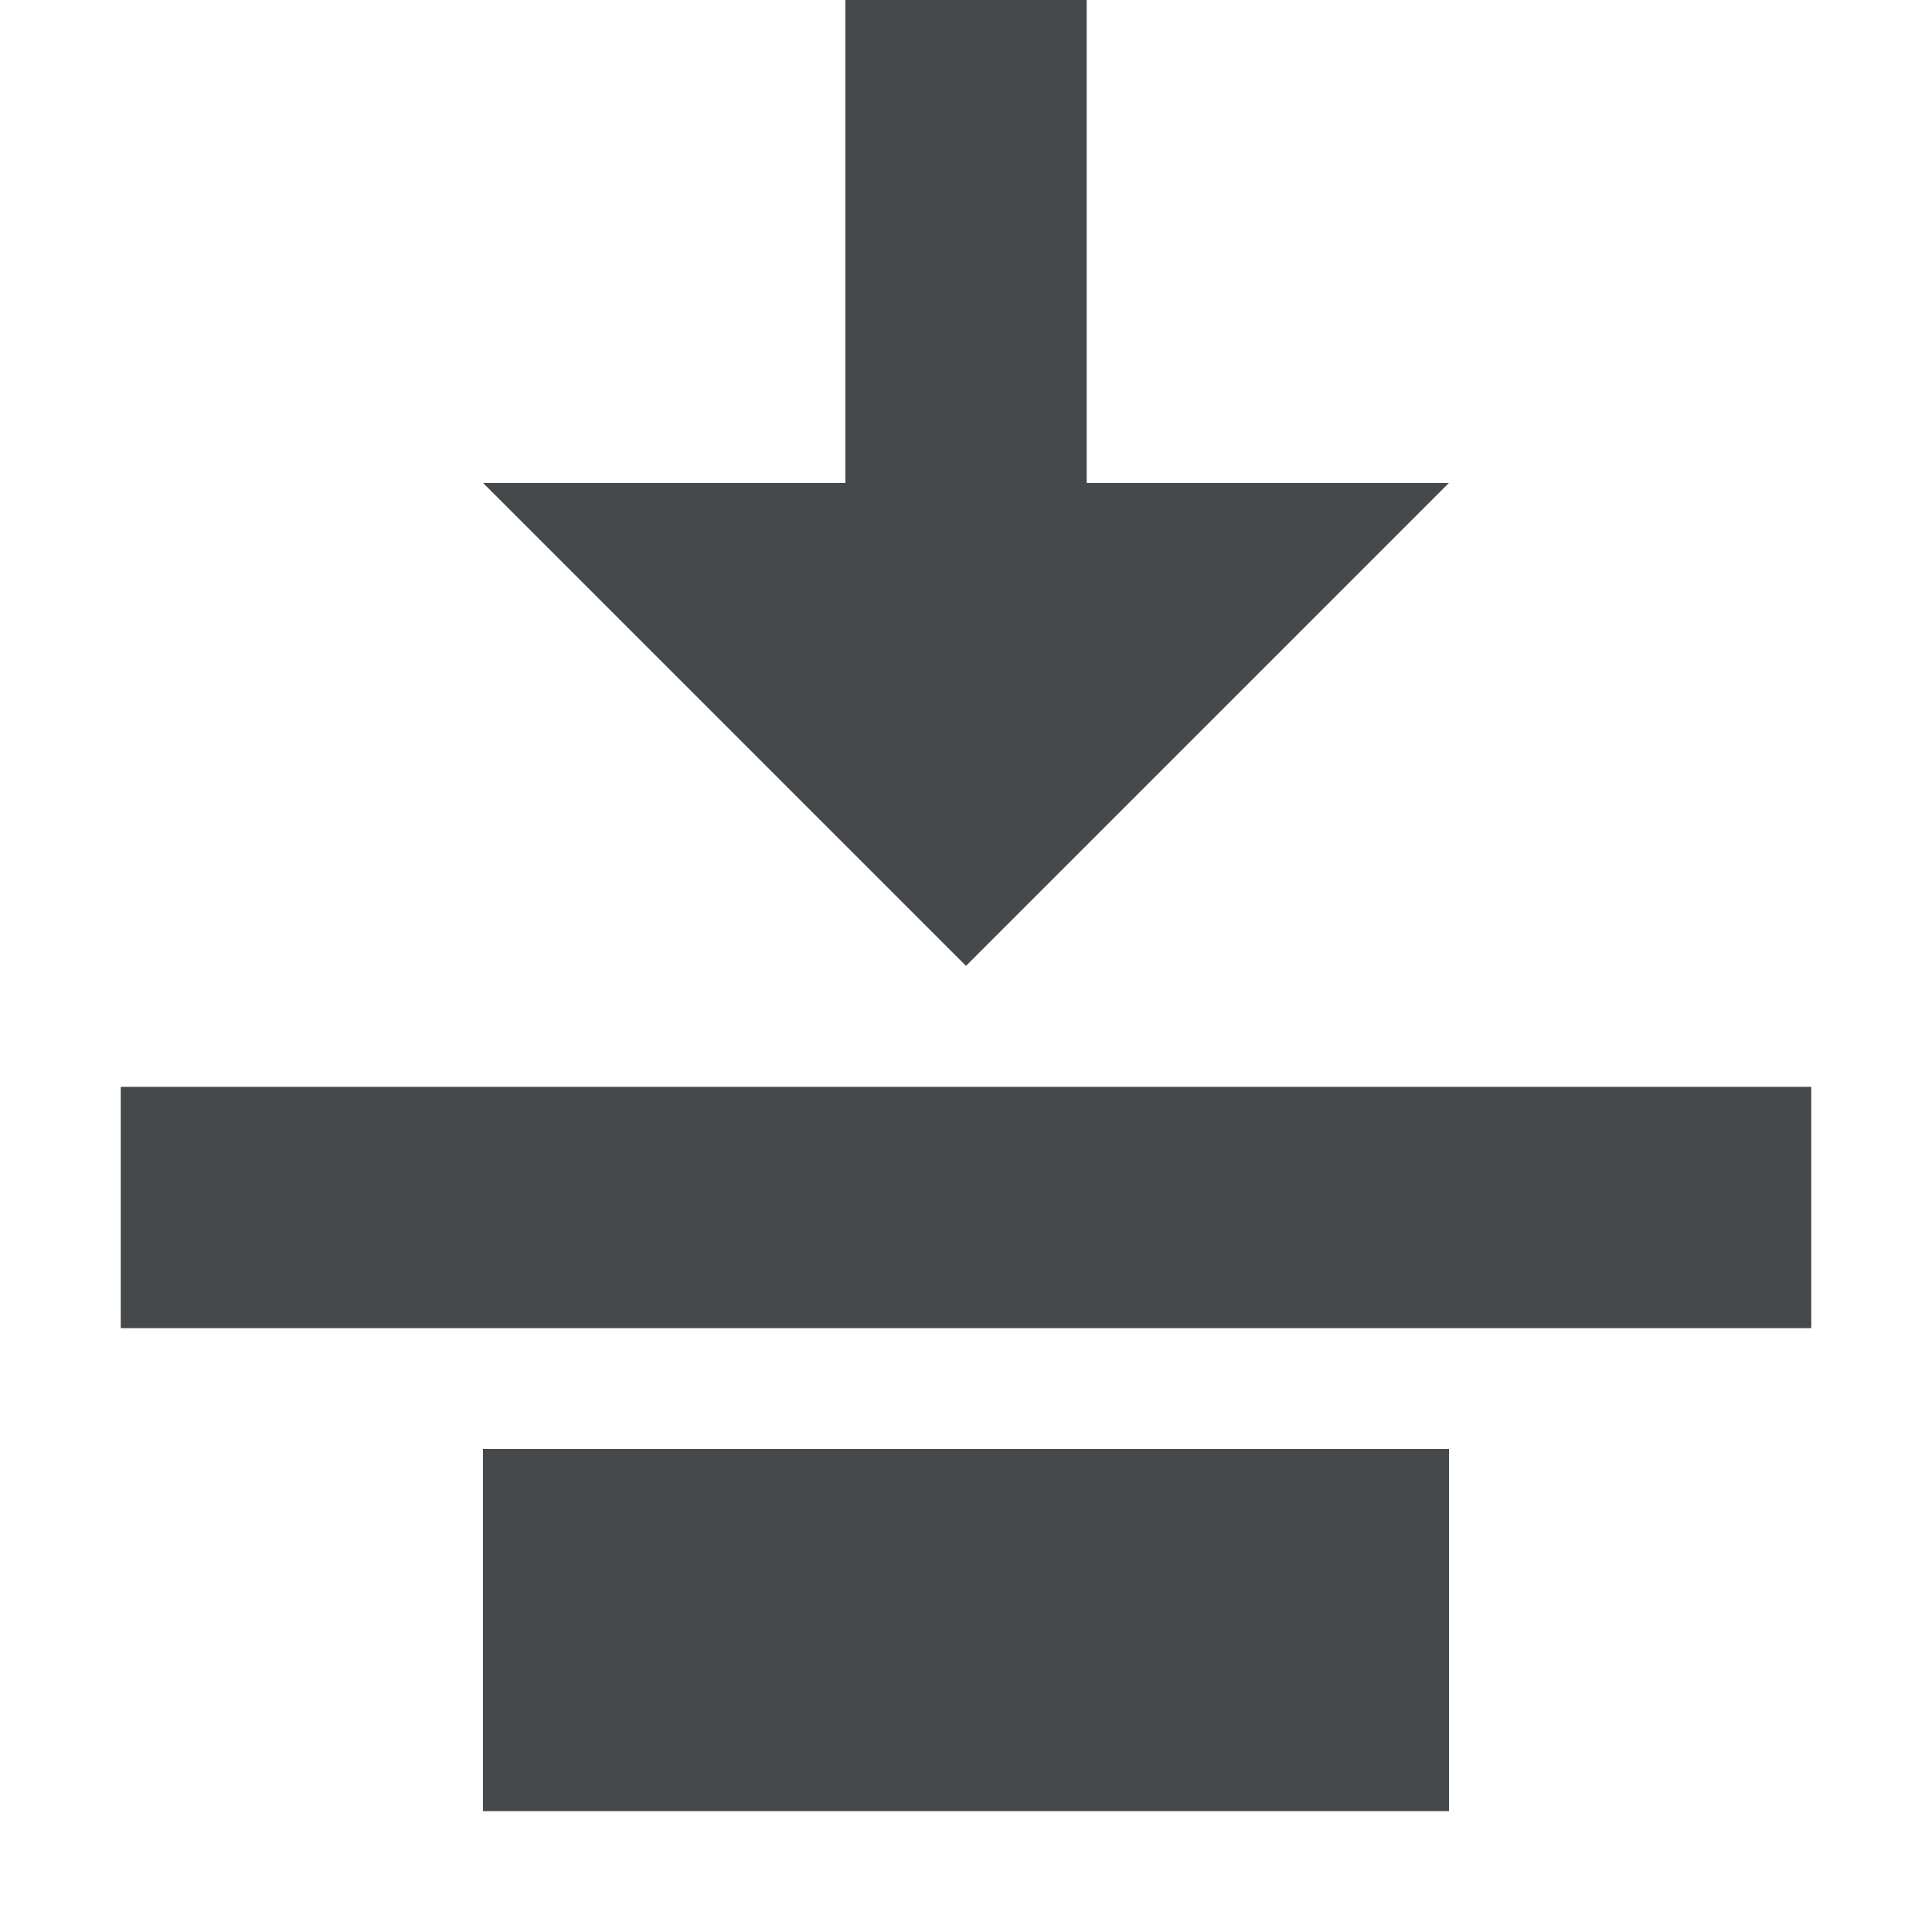
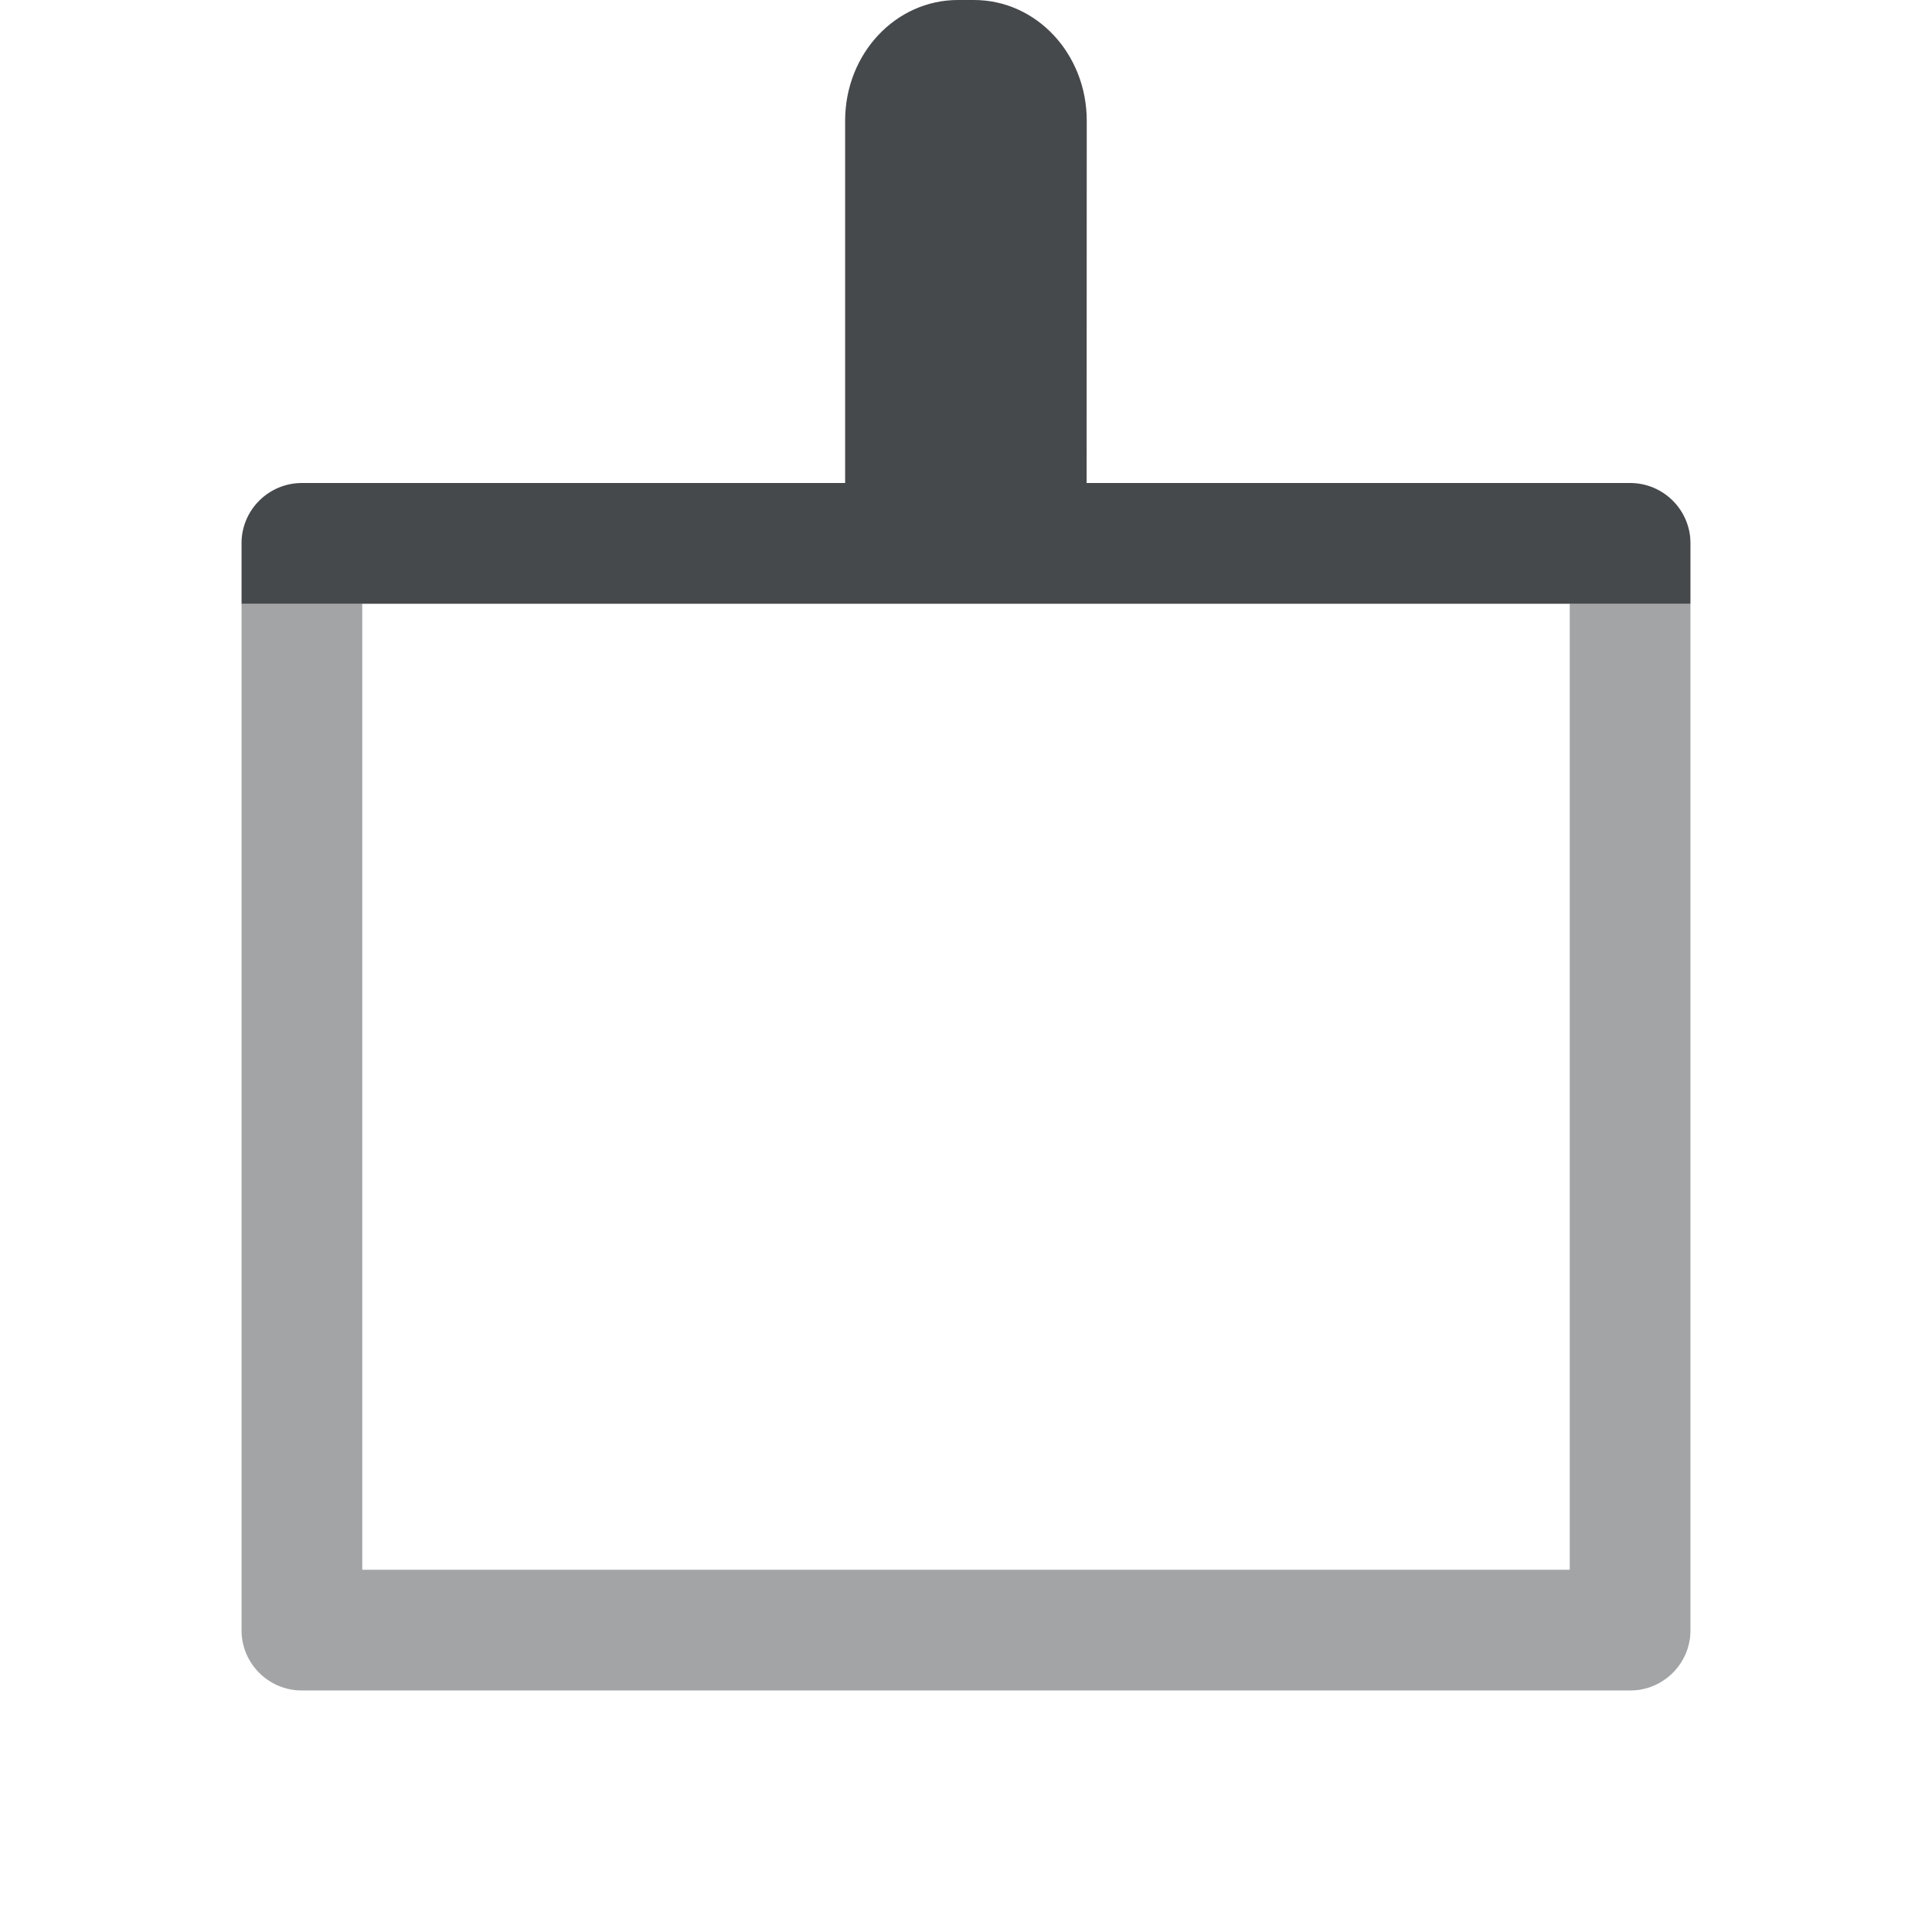
- <svg xmlns="http://www.w3.org/2000/svg" id="a" width="16" height="16" version="1.0">
+ <svg xmlns="http://www.w3.org/2000/svg" width="16" height="16" version="1.0">
  <defs>
-     <style id="current-color-scheme" type="text/css">.ColorScheme-Text {color:#090d11;}.ColorScheme-Background{color:#ffffff;}.ColorScheme-NeutralText {color:#feab00;}</style>
+     <style id="current-color-scheme" type="text/css">.ColorScheme-Text {color:#090d11;}.ColorScheme-Background{color:#ffffff;}</style>
  </defs>
-   <path id="b" d="m7 0v4h-3l4 4 4-4h-3v-4h-2zm-6 9v2h14v-2h-14zm3 3v3h8v-3h-8z" style="fill-opacity:.75;fill:currentColor" class="ColorScheme-Text" />
-   <path id="c" d="m6 0v4h1v-4h-1zm3 0v4h1v-4h-1zm-6.75 4 4 4h-6.25v1h16v-1h-6.25l4-4h-1.75l-4 4-4-4h-1.75zm-2.25 7v1h3v3 1h10v-1-3h3v-1h-7.25-1.5-7.25zm4 1h8v3h-8v-3z" style="fill-opacity:.5;fill:currentColor" class="ColorScheme-Background" />
+   <path class="ColorScheme-Background" d="m15 3.5c-2.8e-5 -0.276-0.224-0.5-0.5-0.5h-4.5v-2.449c0-0.305-0.223-0.551-0.5-0.551s-0.5 0.246-0.5 0.551v3.449h6zm-8-2.949c0-0.305-0.223-0.551-0.5-0.551s-0.5 0.246-0.5 0.551v2.449h-4.5c-0.276 2.76e-5 -0.5 0.224-0.5 0.5v0.5h6z" style="fill-opacity:.5;fill:currentColor" />
+   <path class="ColorScheme-Text" d="m14 4.5c-2.8e-5 -0.276-0.224-0.5-0.5-0.5h-11c-0.276 2.76e-5 -0.5 0.224-0.5 0.5v0.5h12z" style="fill-opacity:.75;fill:currentColor" />
+   <path class="ColorScheme-Text" d="m9 1c0-0.554-0.417-1-0.934-1h-0.133c-0.517 0-0.934 0.446-0.934 1v3h2z" style="fill-opacity:.75;fill:currentColor" />
+   <path class="ColorScheme-Text" d="m14 5h-1v8h-10v-8h-1v8.5c2.8e-5 0.276 0.224 0.5 0.5 0.5h11c0.276-2.8e-5 0.5-0.224 0.5-0.5z" style="fill-opacity:.75;fill:currentColor;opacity:.5" />
+   <path class="ColorScheme-Background" d="m15 4h-1v10h-12v-10h-1v10.5c2.8e-5 0.276 0.224 0.5 0.5 0.5h13c0.276-2.8e-5 0.5-0.224 0.5-0.5z" style="fill-opacity:.5;fill:currentColor;opacity:.5" />
</svg>
